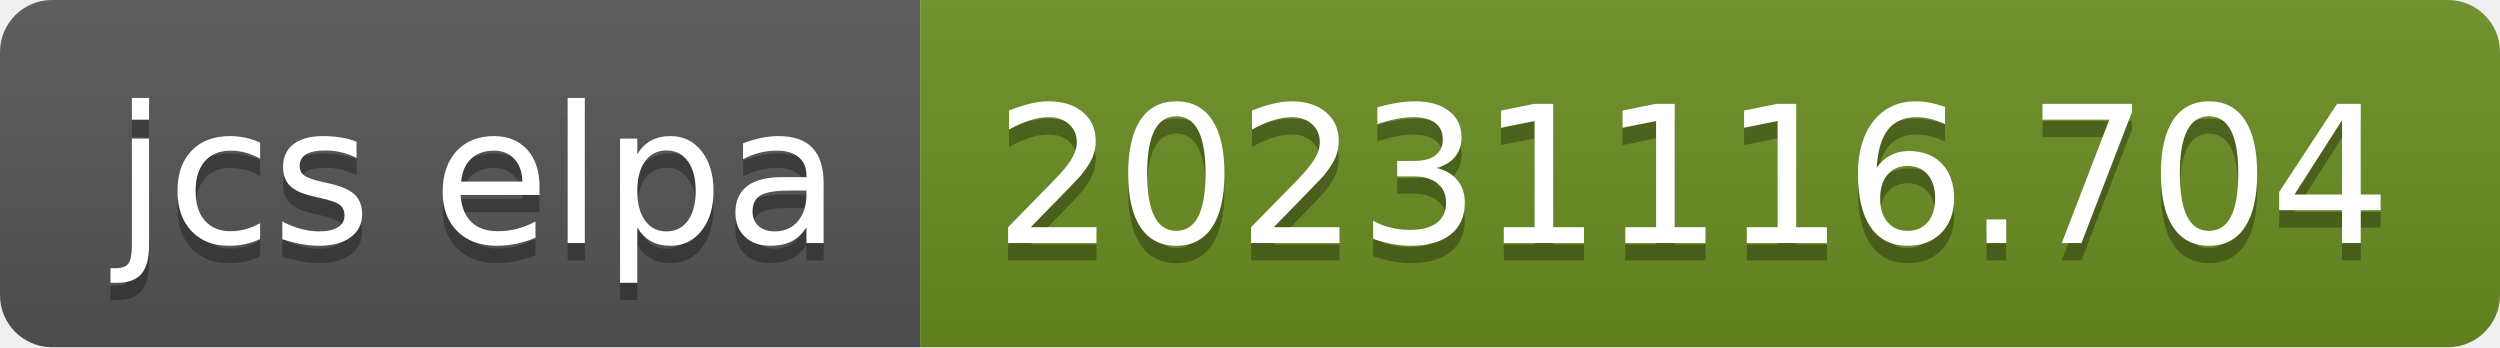
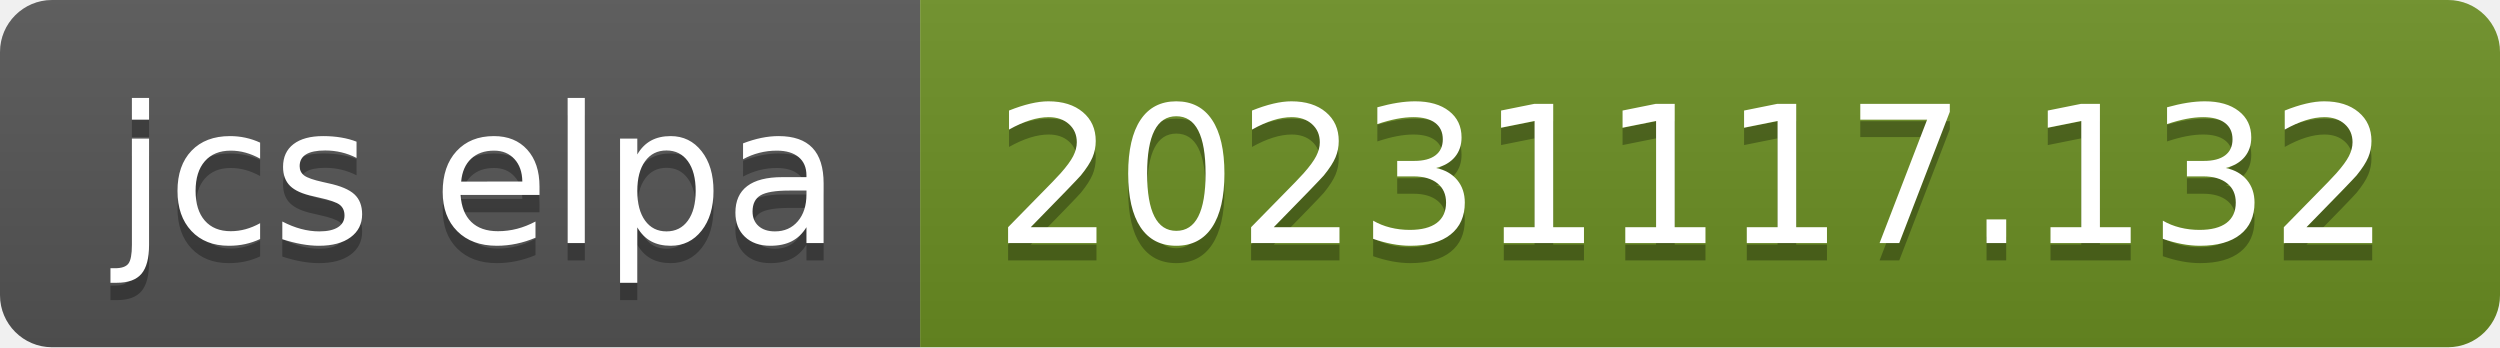
- <svg xmlns="http://www.w3.org/2000/svg" width="144" height="20" role="img" aria-label="jcs elpa: 20231116.704">
+ <svg xmlns="http://www.w3.org/2000/svg" width="144" height="20" role="img" aria-label="jcs elpa: 20231117.132">
  <linearGradient id="s" x2="0" y2="100%">
    <stop offset="0" stop-color="#bbb" stop-opacity=".1" />
    <stop offset="1" stop-opacity=".1" />
  </linearGradient>
  <clipPath id="r">
    <rect width="144" height="20" rx="3" fill="#fff" />
  </clipPath>
  <g clip-path="url(#r)">
    <rect width="53" height="20" fill="#555" />
    <rect x="53" width="91" height="20" fill="#6b8e23" />
    <rect width="144" height="20" fill="url(#s)" />
  </g>
  <g fill="#fff" text-anchor="middle" font-family="Verdana,Geneva,DejaVu Sans,sans-serif" text-rendering="geometricPrecision" font-size="110">
    <text aria-hidden="true" x="275" y="150" fill="#010101" fill-opacity=".3" transform="scale(.1)" textLength="430">jcs elpa</text>
    <text x="275" y="140" transform="scale(.1)" fill="#fff" textLength="430">jcs elpa</text>
-     <text aria-hidden="true" x="975" y="150" fill="#010101" fill-opacity=".3" transform="scale(.1)" textLength="810">20231116.704</text>
-     <text x="975" y="140" transform="scale(.1)" fill="#fff" textLength="810">20231116.704</text>
+     <text aria-hidden="true" x="975" y="150" fill="#010101" fill-opacity=".3" transform="scale(.1)" textLength="810">20231117.132</text>
+     <text x="975" y="140" transform="scale(.1)" fill="#fff" textLength="810">20231117.132</text>
  </g>
</svg>
